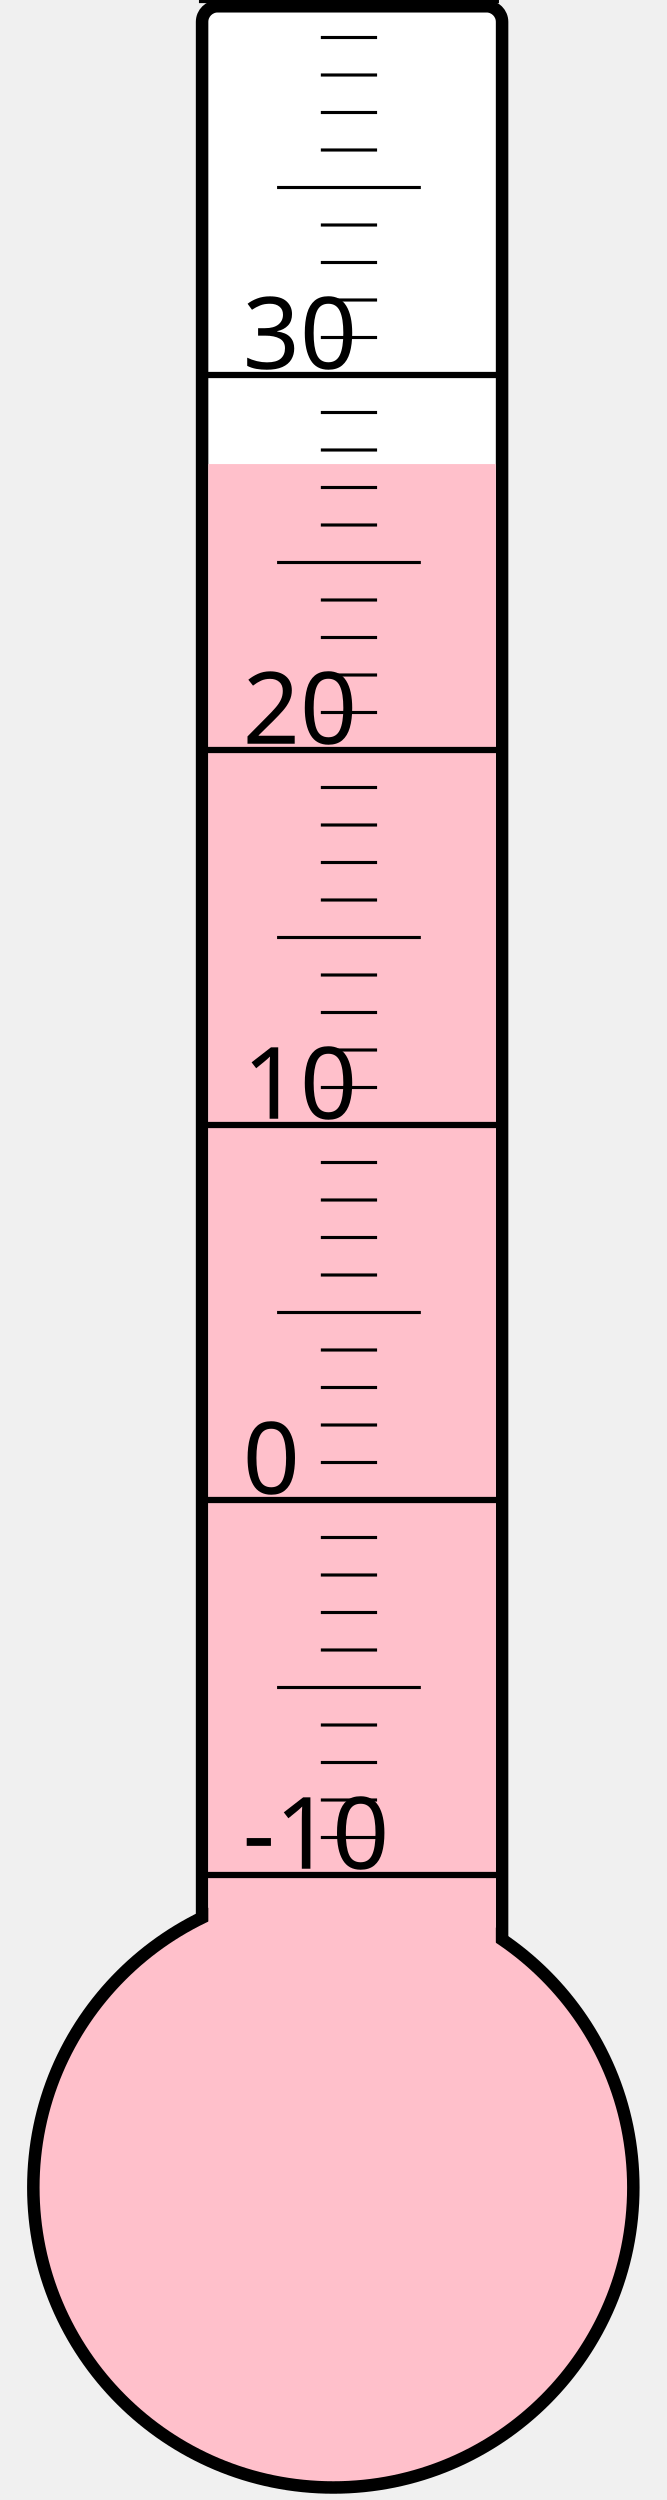
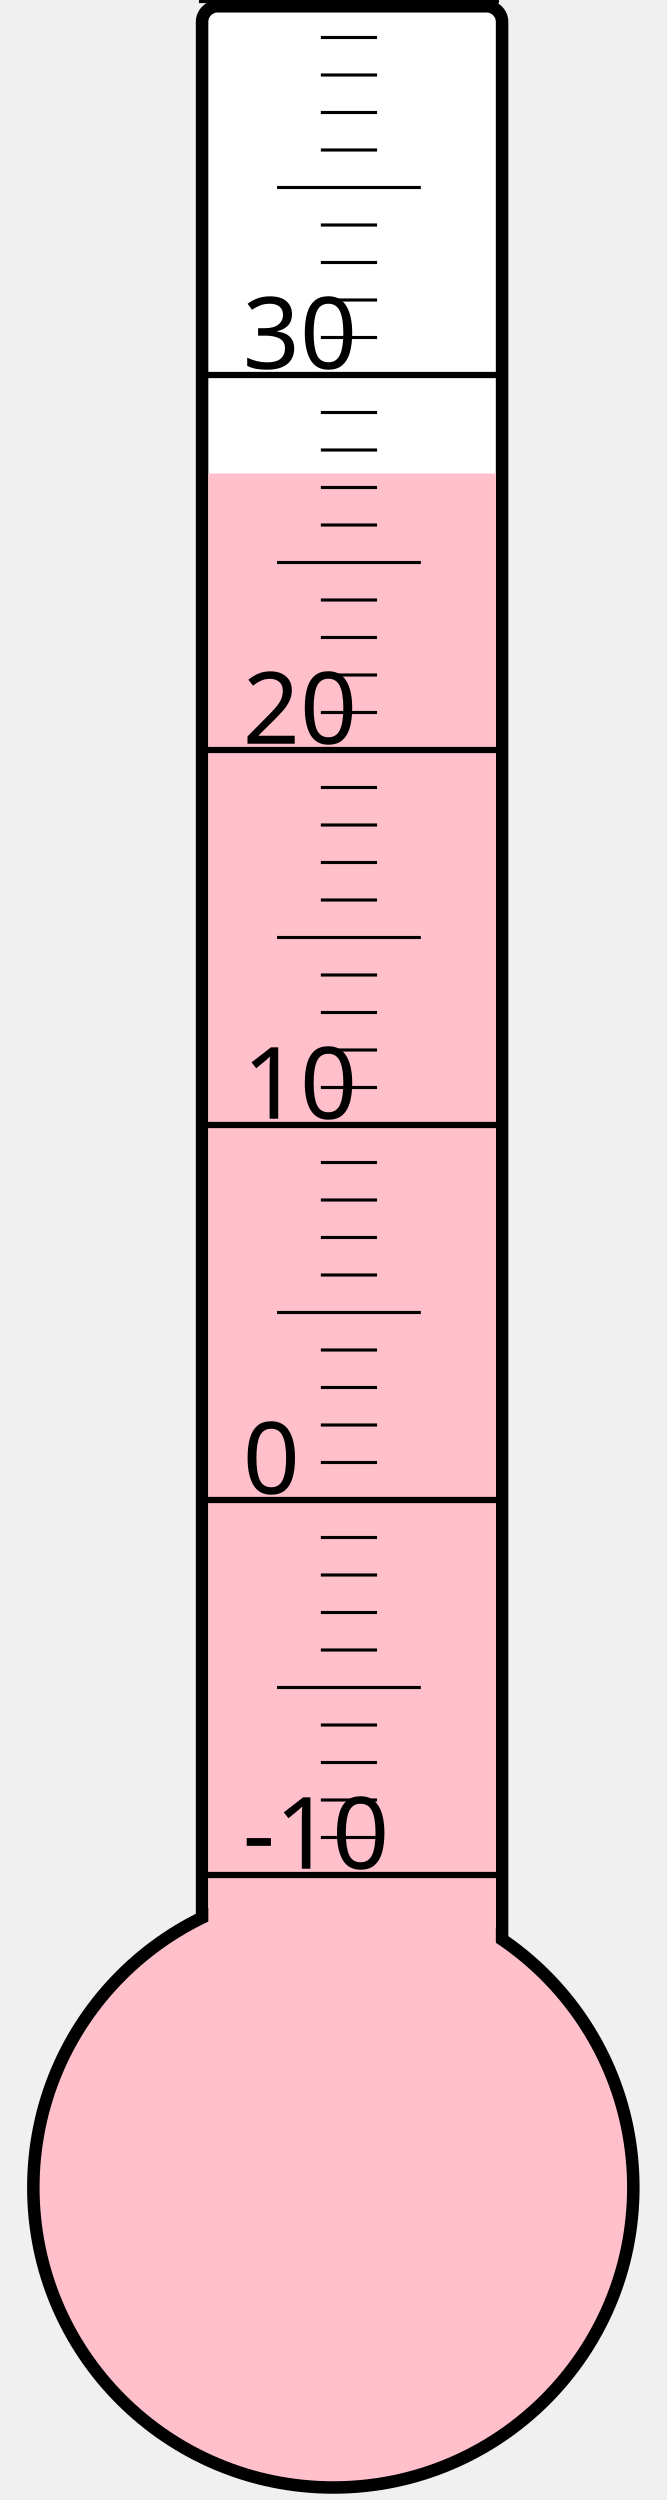
<svg xmlns="http://www.w3.org/2000/svg" width="40px" height="150px" viewBox="0 0 200 800">
  <rect width="200" height="800" x="0" y="0" style="fill: #ffffeb; fill-opacity: 0;" />
  <rect width="96" height="680" x="58" y="2" rx="5" ry="5" style="fill: white; fill-opacity: 1; stroke: black; stroke-width: 4;" />
  <circle cx="100" cy="700" r="96" style="fill: pink; stroke: black; stroke-width: 4;" />
-   <rect width="92" height="551.5" x="60" y="148.5" style="fill: pink; fill-opacity: 1; stroke-width: 0;" />
+   <rect width="92" height="548.5" x="60" y="151.5" style="fill: pink; fill-opacity: 1; stroke-width: 0;" />
  <text x="71" y="598" style="font-family: sans-serif; font-size: 24pt;">-10</text>
  <text x="71" y="478" style="font-family: sans-serif; font-size: 24pt;">0</text>
  <text x="71" y="358" style="font-family: sans-serif; font-size: 24pt;">10</text>
  <text x="71" y="238" style="font-family: sans-serif; font-size: 24pt;">20</text>
  <text x="71" y="118" style="font-family: sans-serif; font-size: 24pt;">30</text>
  <g style="stroke: black;">
    <line x1="57" y1="600" x2="153" y2="600" style="stroke-width: 2;" />
    <line x1="96" y1="588" x2="114" y2="588" style="stroke-width: 1;" />
    <line x1="96" y1="576" x2="114" y2="576" style="stroke-width: 1;" />
    <line x1="96" y1="564" x2="114" y2="564" style="stroke-width: 1;" />
    <line x1="96" y1="552" x2="114" y2="552" style="stroke-width: 1;" />
    <line x1="82" y1="540" x2="128" y2="540" style="stroke-width: 1;" />
    <line x1="96" y1="528" x2="114" y2="528" style="stroke-width: 1;" />
    <line x1="96" y1="516" x2="114" y2="516" style="stroke-width: 1;" />
    <line x1="96" y1="504" x2="114" y2="504" style="stroke-width: 1;" />
    <line x1="96" y1="492" x2="114" y2="492" style="stroke-width: 1;" />
    <line x1="57" y1="480" x2="153" y2="480" style="stroke-width: 2;" />
    <line x1="96" y1="468" x2="114" y2="468" style="stroke-width: 1;" />
    <line x1="96" y1="456" x2="114" y2="456" style="stroke-width: 1;" />
    <line x1="96" y1="444" x2="114" y2="444" style="stroke-width: 1;" />
    <line x1="96" y1="432" x2="114" y2="432" style="stroke-width: 1;" />
    <line x1="82" y1="420" x2="128" y2="420" style="stroke-width: 1;" />
    <line x1="96" y1="408" x2="114" y2="408" style="stroke-width: 1;" />
    <line x1="96" y1="396" x2="114" y2="396" style="stroke-width: 1;" />
    <line x1="96" y1="384" x2="114" y2="384" style="stroke-width: 1;" />
    <line x1="96" y1="372" x2="114" y2="372" style="stroke-width: 1;" />
    <line x1="57" y1="360" x2="153" y2="360" style="stroke-width: 2;" />
    <line x1="96" y1="348" x2="114" y2="348" style="stroke-width: 1;" />
    <line x1="96" y1="336" x2="114" y2="336" style="stroke-width: 1;" />
    <line x1="96" y1="324" x2="114" y2="324" style="stroke-width: 1;" />
    <line x1="96" y1="312" x2="114" y2="312" style="stroke-width: 1;" />
    <line x1="82" y1="300" x2="128" y2="300" style="stroke-width: 1;" />
    <line x1="96" y1="288" x2="114" y2="288" style="stroke-width: 1;" />
    <line x1="96" y1="276" x2="114" y2="276" style="stroke-width: 1;" />
    <line x1="96" y1="264" x2="114" y2="264" style="stroke-width: 1;" />
    <line x1="96" y1="252" x2="114" y2="252" style="stroke-width: 1;" />
    <line x1="57" y1="240" x2="153" y2="240" style="stroke-width: 2;" />
    <line x1="96" y1="228" x2="114" y2="228" style="stroke-width: 1;" />
    <line x1="96" y1="216" x2="114" y2="216" style="stroke-width: 1;" />
    <line x1="96" y1="204" x2="114" y2="204" style="stroke-width: 1;" />
    <line x1="96" y1="192" x2="114" y2="192" style="stroke-width: 1;" />
    <line x1="82" y1="180" x2="128" y2="180" style="stroke-width: 1;" />
    <line x1="96" y1="168" x2="114" y2="168" style="stroke-width: 1;" />
    <line x1="96" y1="156" x2="114" y2="156" style="stroke-width: 1;" />
    <line x1="96" y1="144" x2="114" y2="144" style="stroke-width: 1;" />
    <line x1="96" y1="132" x2="114" y2="132" style="stroke-width: 1;" />
    <line x1="57" y1="120" x2="153" y2="120" style="stroke-width: 2;" />
    <line x1="96" y1="108" x2="114" y2="108" style="stroke-width: 1;" />
    <line x1="96" y1="96" x2="114" y2="96" style="stroke-width: 1;" />
    <line x1="96" y1="84" x2="114" y2="84" style="stroke-width: 1;" />
    <line x1="96" y1="72" x2="114" y2="72" style="stroke-width: 1;" />
    <line x1="82" y1="60" x2="128" y2="60" style="stroke-width: 1;" />
    <line x1="96" y1="48" x2="114" y2="48" style="stroke-width: 1;" />
    <line x1="96" y1="36" x2="114" y2="36" style="stroke-width: 1;" />
    <line x1="96" y1="24" x2="114" y2="24" style="stroke-width: 1;" />
    <line x1="96" y1="12" x2="114" y2="12" style="stroke-width: 1;" />
    <line x1="57" y1="0" x2="153" y2="0" style="stroke-width: 2;" />
  </g>
</svg>
